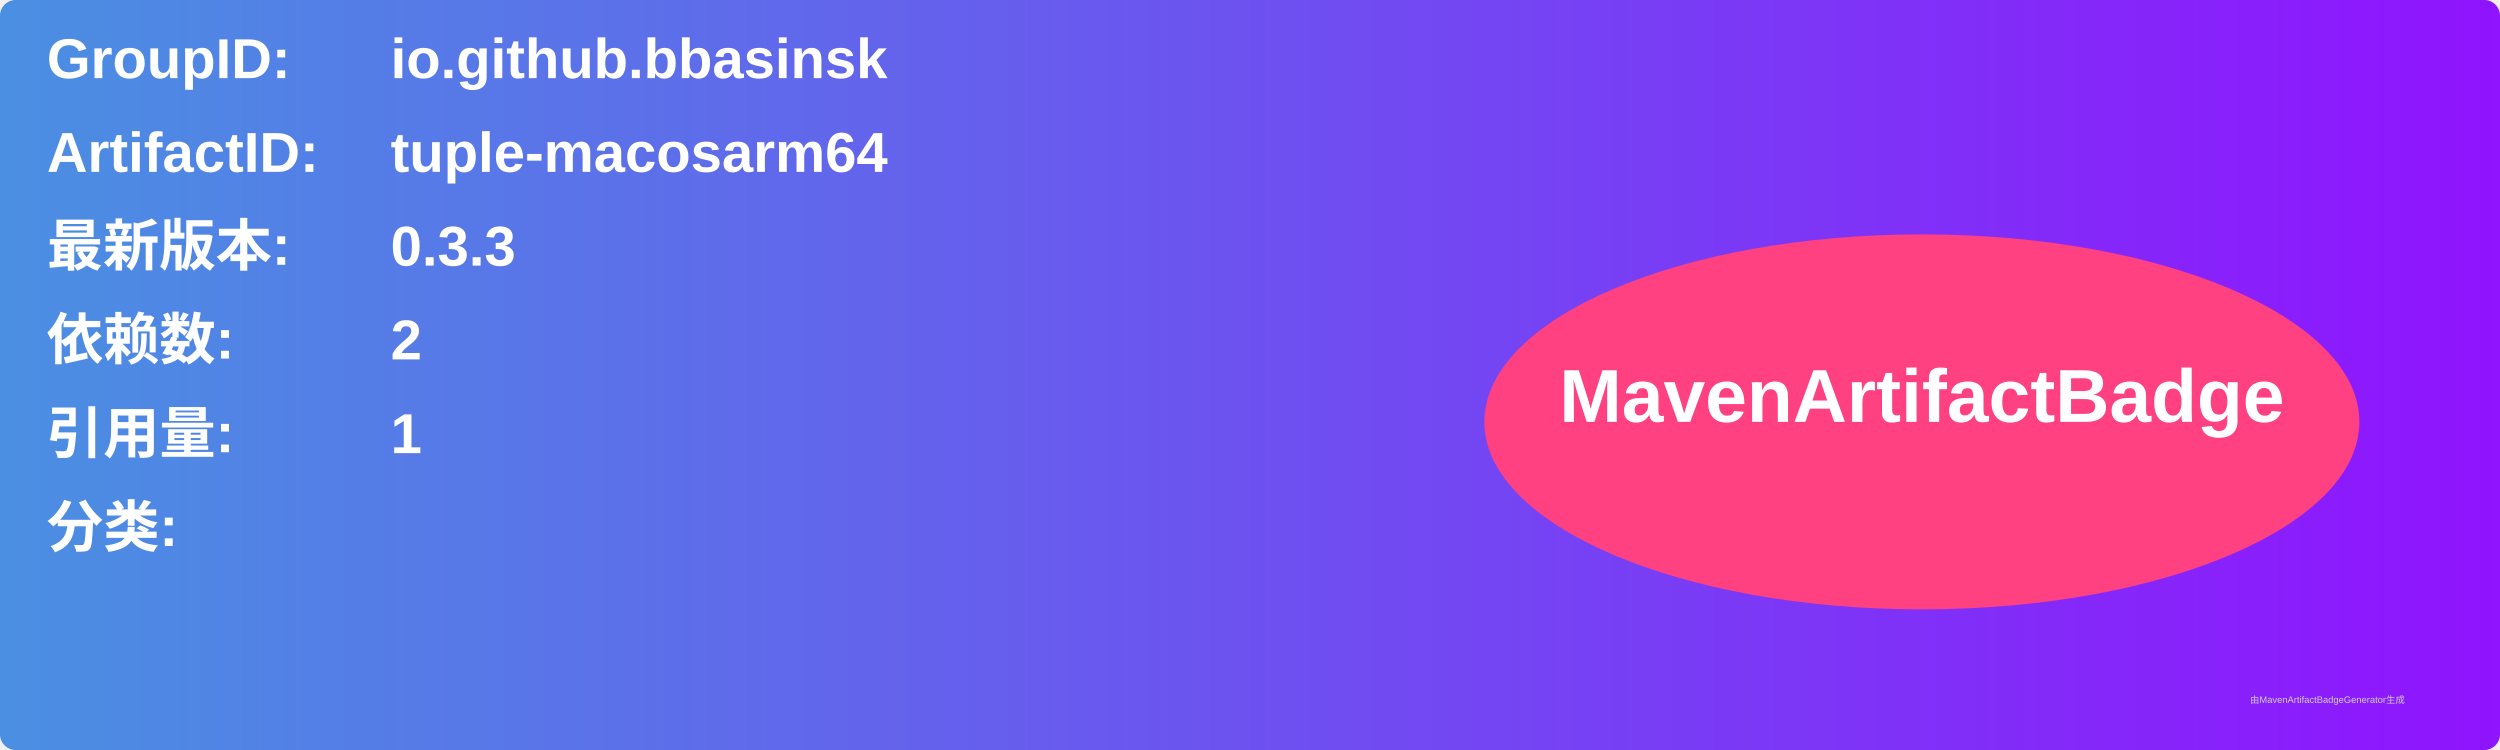
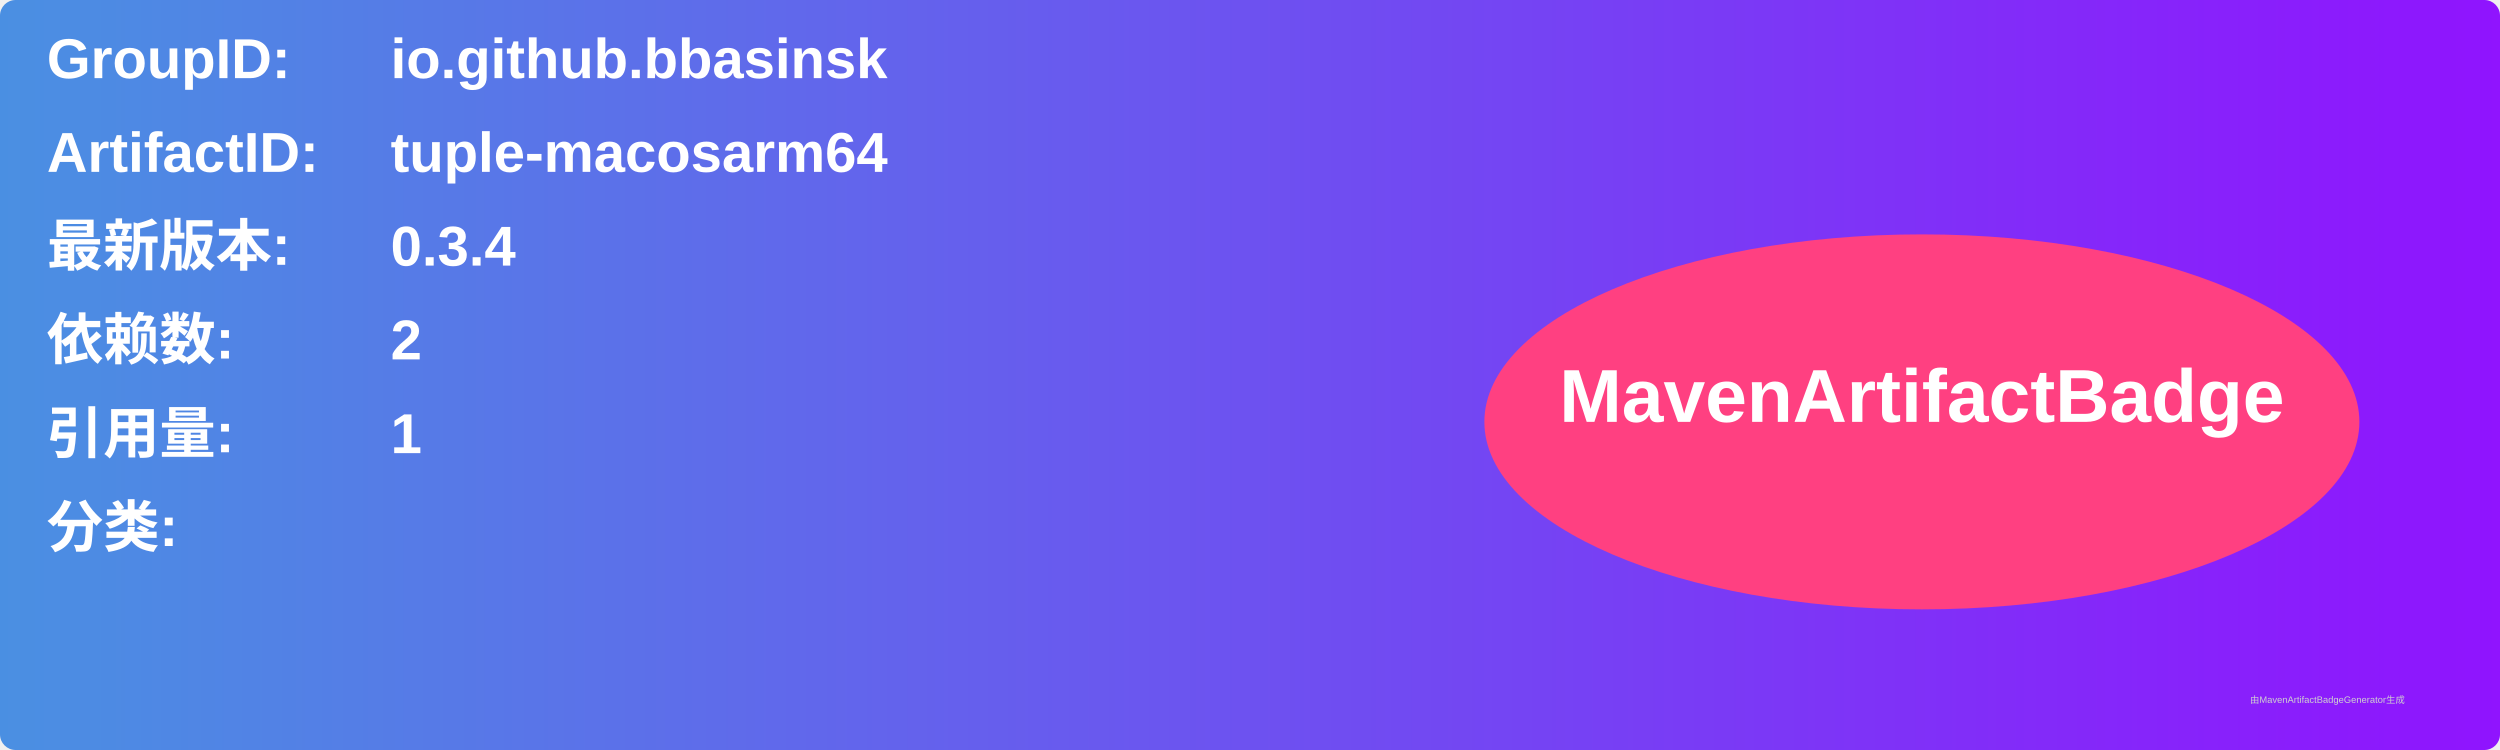
<svg xmlns="http://www.w3.org/2000/svg" width="800" height="240" viewBox="0 0 800 240">
  <linearGradient id="grad" x1="0%" y1="0%" x2="100%" y2="0%">
    <stop offset="0%" stop-color="#4a90e2" />
    <stop offset="100%" stop-color="#9013fe" />
  </linearGradient>
  <rect width="100%" height="100%" rx="5" ry="5" fill="url(#grad)" />
  <g transform="translate(15, 15)">
    <text x="0" y="10" font-family="Arial" font-size="18" fill="white" font-weight="bold" width="260">GroupID:</text>
    <text x="110" y="10" font-family="Arial" font-size="18" fill="white" font-weight="bold" width="460">io.github.bbasinsk</text>
    <text x="0" y="40" font-family="Arial" font-size="18" fill="white" font-weight="bold" width="260">ArtifactID:</text>
    <text x="110" y="40" font-family="Arial" font-size="18" fill="white" font-weight="bold" width="460">tuple-macosarm64</text>
    <text x="0" y="70" font-family="Arial" font-size="18" fill="white" font-weight="bold">最新版本:</text>
    <text x="110" y="70" font-family="Arial" font-size="18" fill="white" font-weight="bold">
-       <tspan font-weight="bold">0.3.3</tspan>
+       <tspan font-weight="bold">0.3.4</tspan>
    </text>
    <text x="0" y="100" font-family="Arial" font-size="18" fill="white" font-weight="bold">依赖数: </text>
    <text x="110" y="100" font-family="Arial" font-size="18" fill="white">
      <tspan font-weight="bold">2</tspan>
    </text>
    <text x="0" y="130" font-family="Arial" font-size="18" fill="white" font-weight="bold">引用量: </text>
    <text x="110" y="130" font-family="Arial" font-size="18" fill="white">
      <tspan font-weight="bold">1</tspan>
    </text>
    <text x="0" y="160" font-family="Arial" font-size="18" fill="white" font-weight="bold">分类:</text>
    <text x="10" y="190" font-family="Arial" font-size="10" fill="white">
      <tspan font-weight="bold" />
    </text>
    <ellipse cx="600" cy="120" rx="140" ry="60" fill="#ff4081" />
    <text x="600" y="120" text-anchor="middle" font-family="Arial" font-size="24" fill="white" font-weight="bold">MavenArtifactBadge</text>
  </g>
  <text x="720" y="225" font-family="Arial" font-size="3" fill="#d0d0d0">由MavenArtifactBadgeGenerator生成</text>
</svg>
